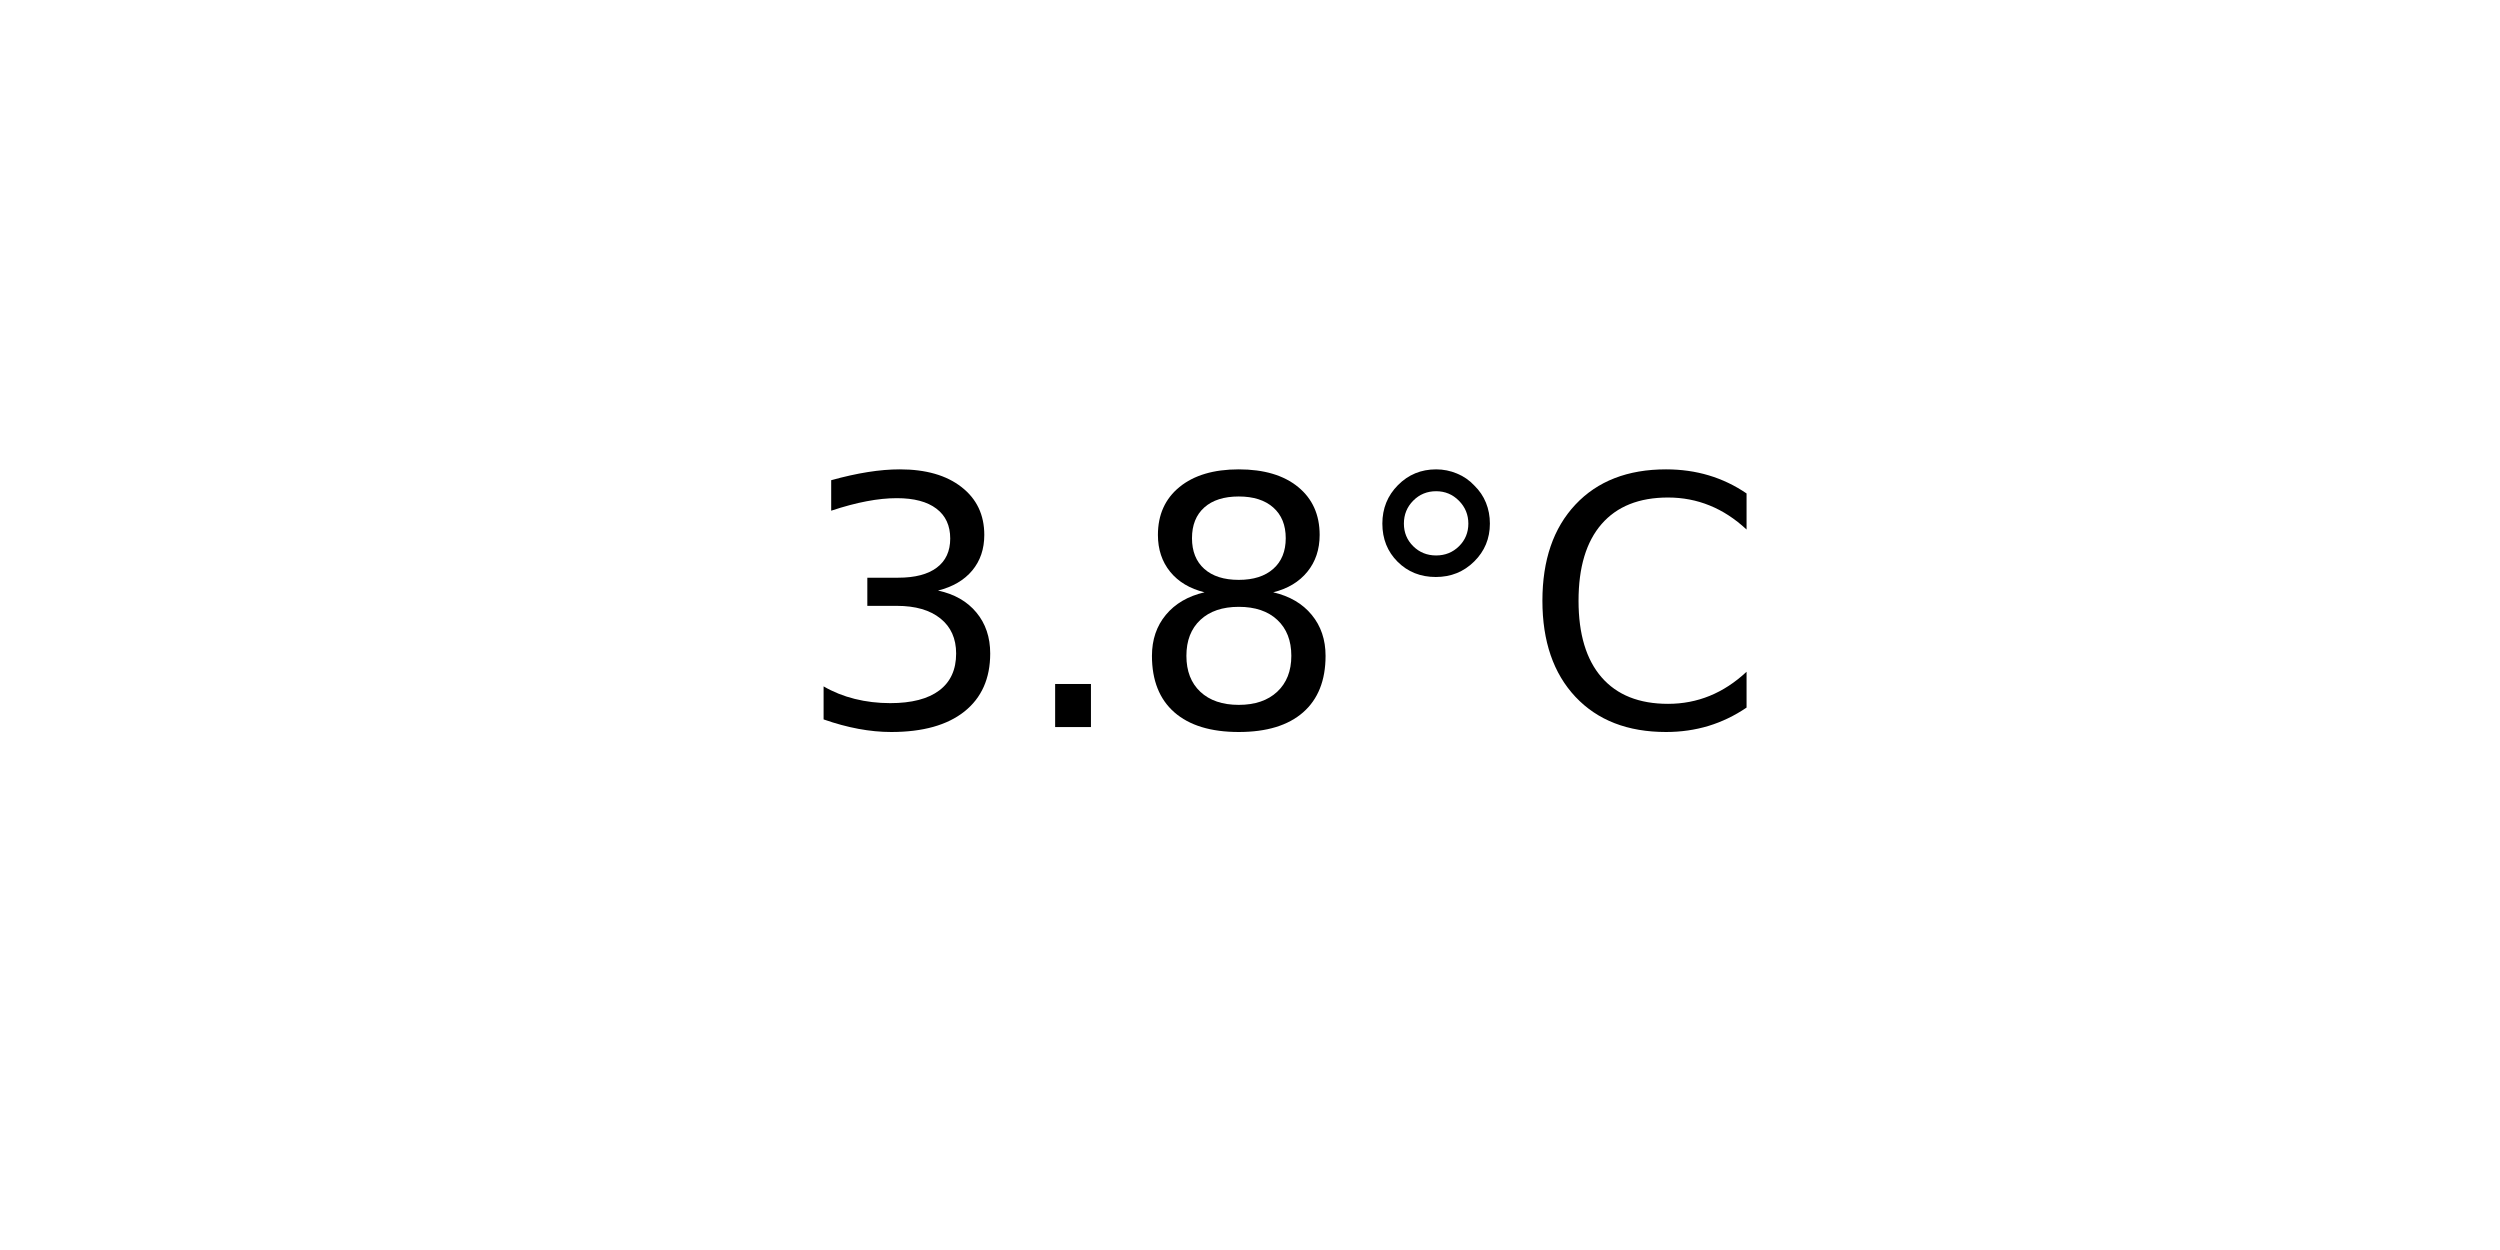
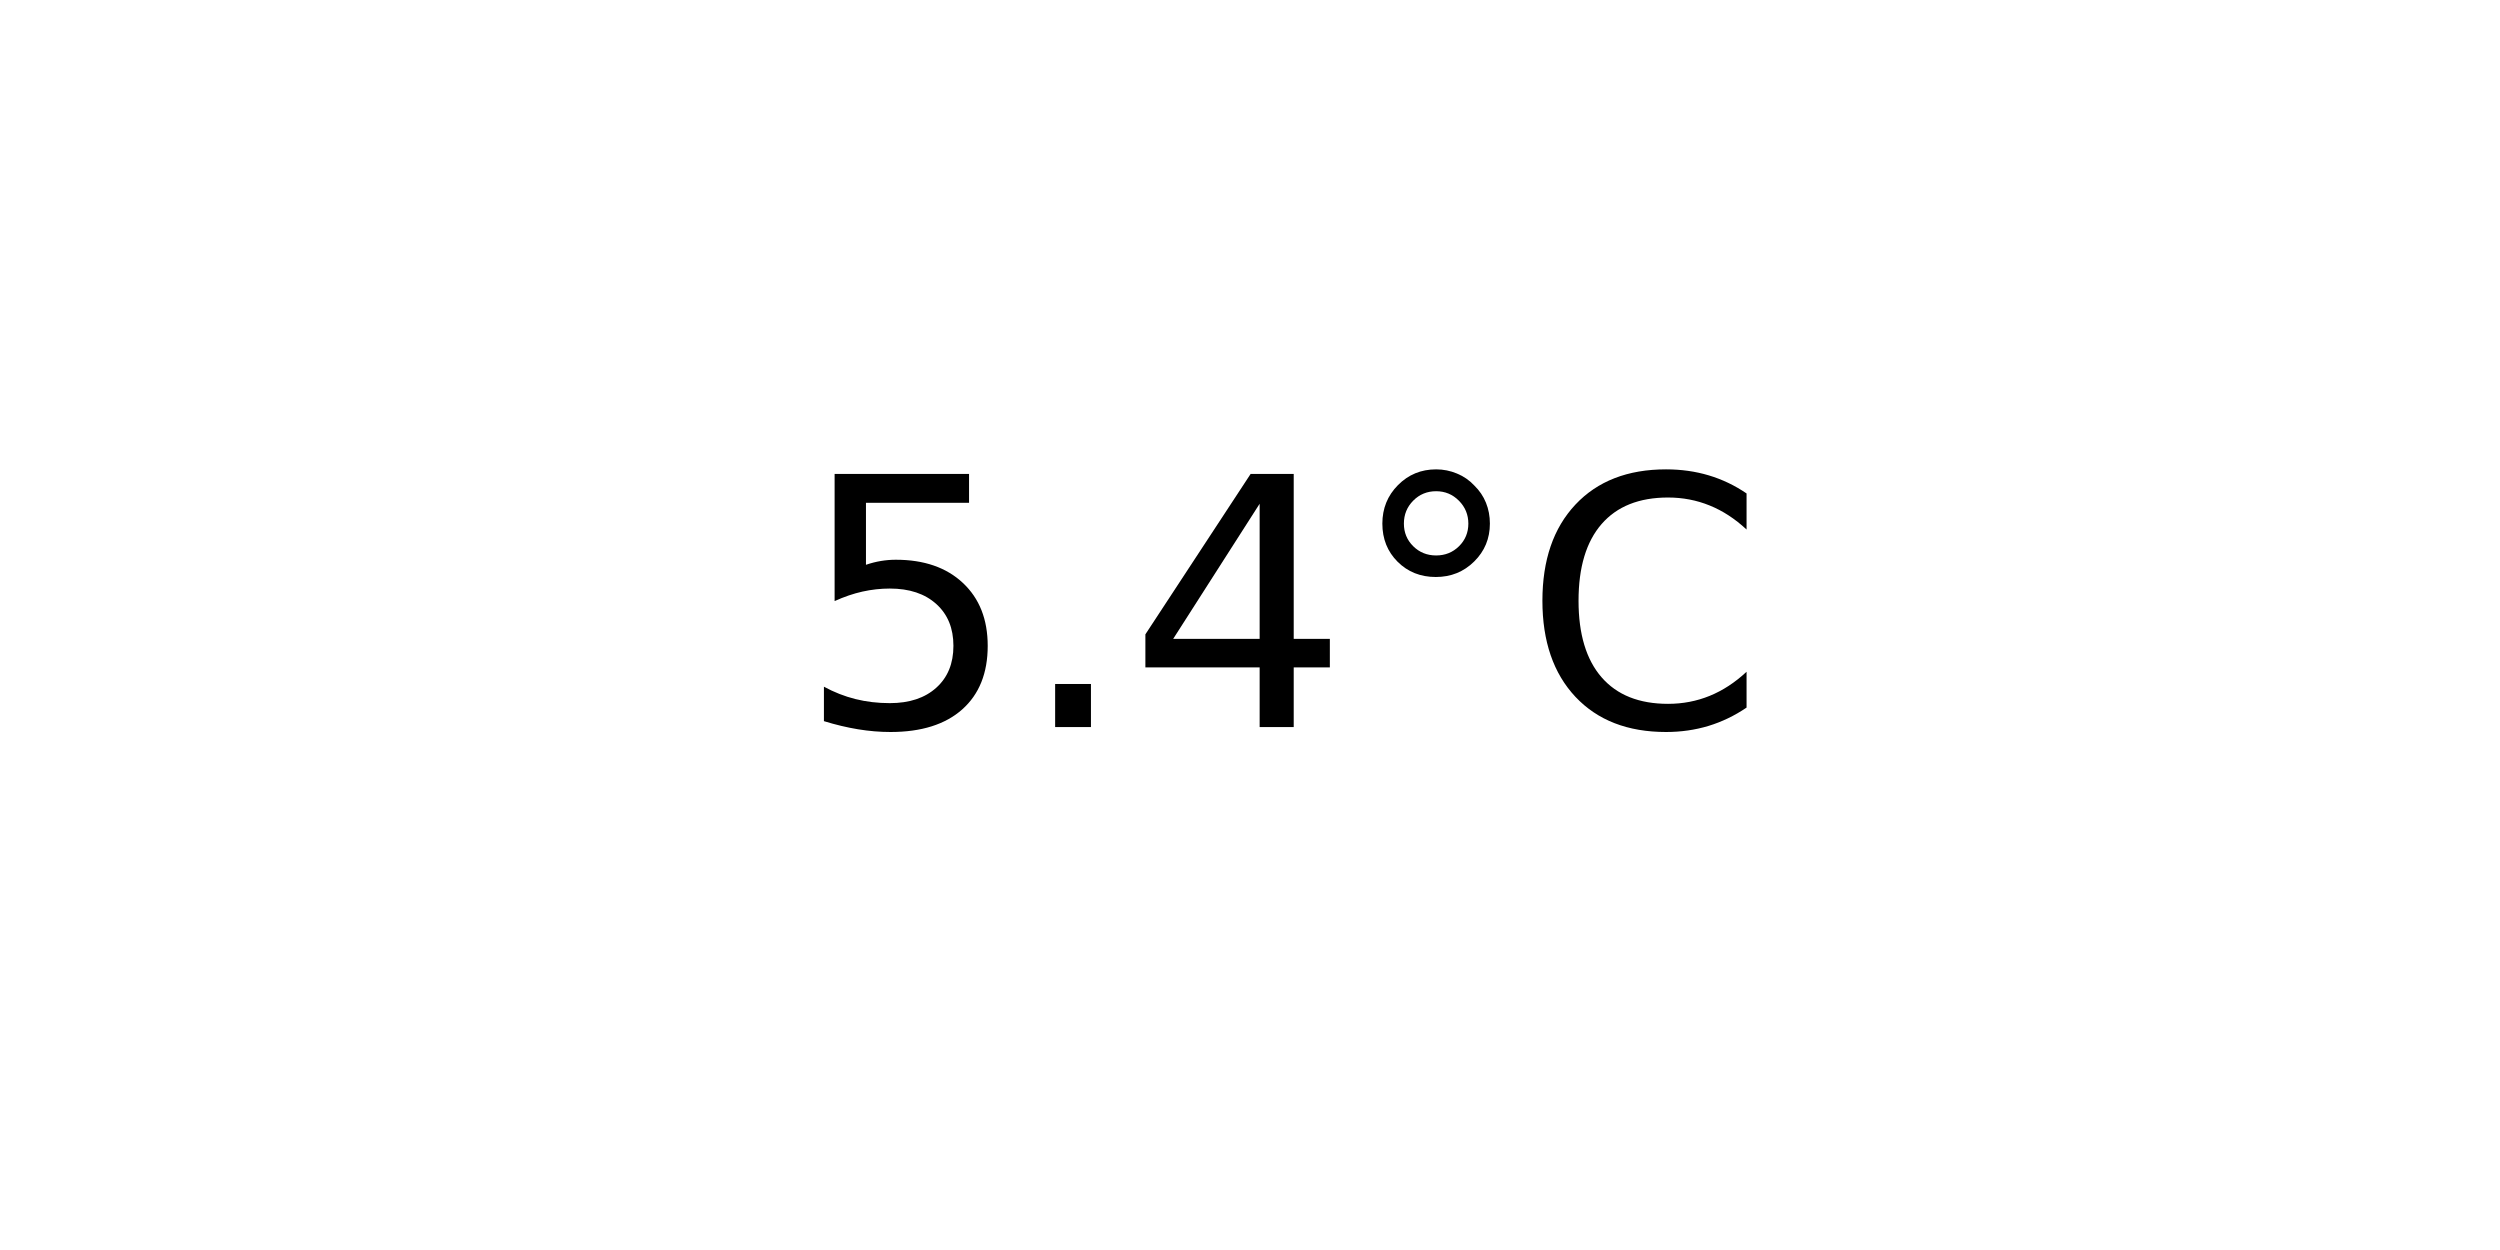
<svg xmlns="http://www.w3.org/2000/svg" xmlns:xlink="http://www.w3.org/1999/xlink" width="72pt" height="36pt" viewBox="0 0 72 36" version="1.1">
  <defs>
    <style type="text/css">*{stroke-linejoin: round; stroke-linecap: butt}</style>
  </defs>
  <g id="figure_1">
    <g id="axes_1">
      <g id="text_1">
        <g transform="translate(22.95703 20.93937) scale(0.1 -0.1)">
          <defs>
-             <path id="DejaVuSans-33" d="M 2597 2516  Q 3050 2419 3304 2112  Q 3559 1806 3559 1356  Q 3559 666 3084 287  Q 2609 -91 1734 -91  Q 1441 -91 1130 -33  Q 819 25 488 141  L 488 750  Q 750 597 1062 519  Q 1375 441 1716 441  Q 2309 441 2620 675  Q 2931 909 2931 1356  Q 2931 1769 2642 2001  Q 2353 2234 1838 2234  L 1294 2234  L 1294 2753  L 1863 2753  Q 2328 2753 2575 2939  Q 2822 3125 2822 3475  Q 2822 3834 2567 4026  Q 2313 4219 1838 4219  Q 1578 4219 1281 4162  Q 984 4106 628 3988  L 628 4550  Q 988 4650 1302 4700  Q 1616 4750 1894 4750  Q 2613 4750 3031 4423  Q 3450 4097 3450 3541  Q 3450 3153 3228 2886  Q 3006 2619 2597 2516  z " transform="scale(0.015625)" />
+             <path id="DejaVuSans-35" d="M 691 4666  L 3169 4666  L 3169 4134  L 1269 4134  L 1269 2991  Q 1406 3038 1543 3061  Q 1681 3084 1819 3084  Q 2600 3084 3056 2656  Q 3513 2228 3513 1497  Q 3513 744 3044 326  Q 2575 -91 1722 -91  Q 1428 -91 1123 -41  Q 819 9 494 109  L 494 744  Q 775 591 1075 516  Q 1375 441 1709 441  Q 2250 441 2565 725  Q 2881 1009 2881 1497  Q 2881 1984 2565 2268  Q 2250 2553 1709 2553  Q 1456 2553 1204 2497  Q 953 2441 691 2322  L 691 4666  z " transform="scale(0.015625)" />
            <path id="DejaVuSans-2e" d="M 684 794  L 1344 794  L 1344 0  L 684 0  L 684 794  z " transform="scale(0.015625)" />
-             <path id="DejaVuSans-38" d="M 2034 2216  Q 1584 2216 1326 1975  Q 1069 1734 1069 1313  Q 1069 891 1326 650  Q 1584 409 2034 409  Q 2484 409 2743 651  Q 3003 894 3003 1313  Q 3003 1734 2745 1975  Q 2488 2216 2034 2216  z M 1403 2484  Q 997 2584 770 2862  Q 544 3141 544 3541  Q 544 4100 942 4425  Q 1341 4750 2034 4750  Q 2731 4750 3128 4425  Q 3525 4100 3525 3541  Q 3525 3141 3298 2862  Q 3072 2584 2669 2484  Q 3125 2378 3379 2068  Q 3634 1759 3634 1313  Q 3634 634 3220 271  Q 2806 -91 2034 -91  Q 1263 -91 848 271  Q 434 634 434 1313  Q 434 1759 690 2068  Q 947 2378 1403 2484  z M 1172 3481  Q 1172 3119 1398 2916  Q 1625 2713 2034 2713  Q 2441 2713 2670 2916  Q 2900 3119 2900 3481  Q 2900 3844 2670 4047  Q 2441 4250 2034 4250  Q 1625 4250 1398 4047  Q 1172 3844 1172 3481  z " transform="scale(0.015625)" />
+             <path id="DejaVuSans-34" d="M 2419 4116  L 825 1625  L 2419 1625  L 2419 4116  z M 2253 4666  L 3047 4666  L 3047 1625  L 3713 1625  L 3713 1100  L 3047 1100  L 3047 0  L 2419 0  L 2419 1100  L 313 1100  L 313 1709  L 2253 4666  z " transform="scale(0.015625)" />
            <path id="DejaVuSans-b0" d="M 1600 4347  Q 1350 4347 1178 4173  Q 1006 4000 1006 3750  Q 1006 3503 1178 3333  Q 1350 3163 1600 3163  Q 1850 3163 2022 3333  Q 2194 3503 2194 3750  Q 2194 3997 2020 4172  Q 1847 4347 1600 4347  z M 1600 4750  Q 1800 4750 1984 4673  Q 2169 4597 2303 4453  Q 2447 4313 2519 4134  Q 2591 3956 2591 3750  Q 2591 3338 2302 3052  Q 2013 2766 1594 2766  Q 1172 2766 890 3047  Q 609 3328 609 3750  Q 609 4169 896 4459  Q 1184 4750 1600 4750  z " transform="scale(0.015625)" />
            <path id="DejaVuSans-43" d="M 4122 4306  L 4122 3641  Q 3803 3938 3442 4084  Q 3081 4231 2675 4231  Q 1875 4231 1450 3742  Q 1025 3253 1025 2328  Q 1025 1406 1450 917  Q 1875 428 2675 428  Q 3081 428 3442 575  Q 3803 722 4122 1019  L 4122 359  Q 3791 134 3420 21  Q 3050 -91 2638 -91  Q 1578 -91 968 557  Q 359 1206 359 2328  Q 359 3453 968 4101  Q 1578 4750 2638 4750  Q 3056 4750 3426 4639  Q 3797 4528 4122 4306  z " transform="scale(0.015625)" />
          </defs>
-           <use xlink:href="#DejaVuSans-33" />
+           <use xlink:href="#DejaVuSans-35" />
          <use xlink:href="#DejaVuSans-2e" x="63.623" />
-           <use xlink:href="#DejaVuSans-38" x="95.41" />
+           <use xlink:href="#DejaVuSans-34" x="95.41" />
          <use xlink:href="#DejaVuSans-b0" x="159.033" />
          <use xlink:href="#DejaVuSans-43" x="209.033" />
        </g>
      </g>
    </g>
  </g>
</svg>
